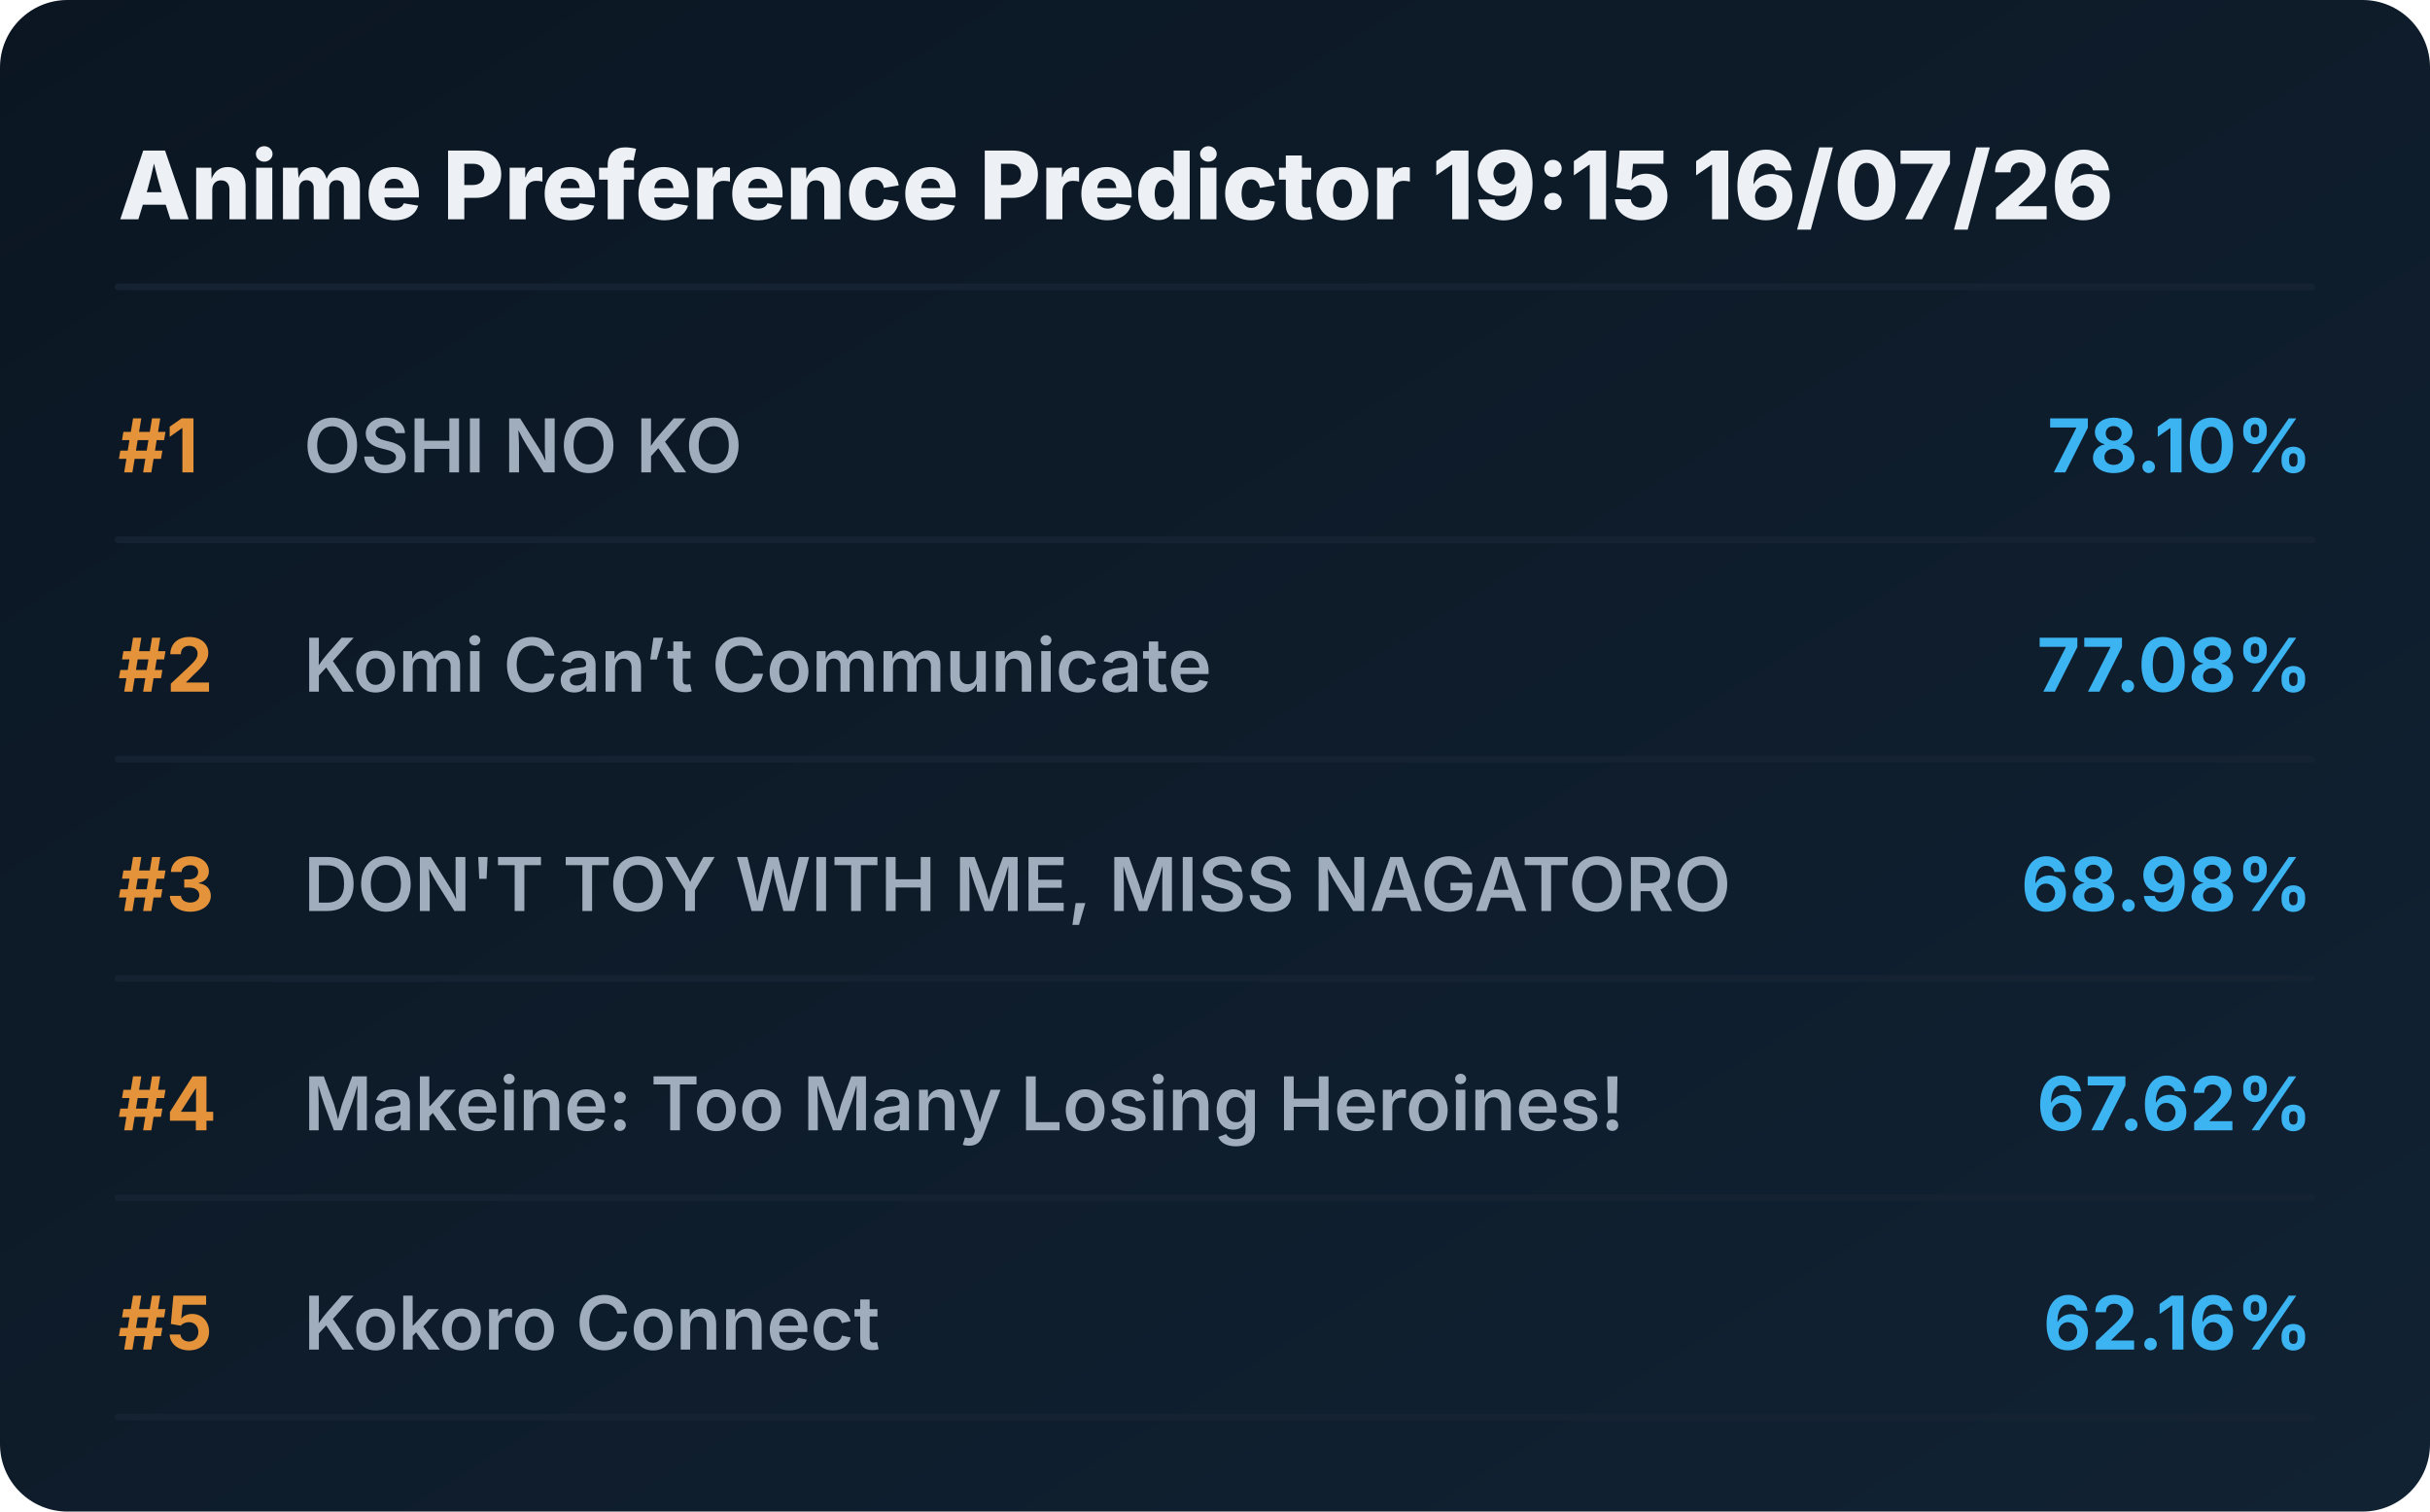
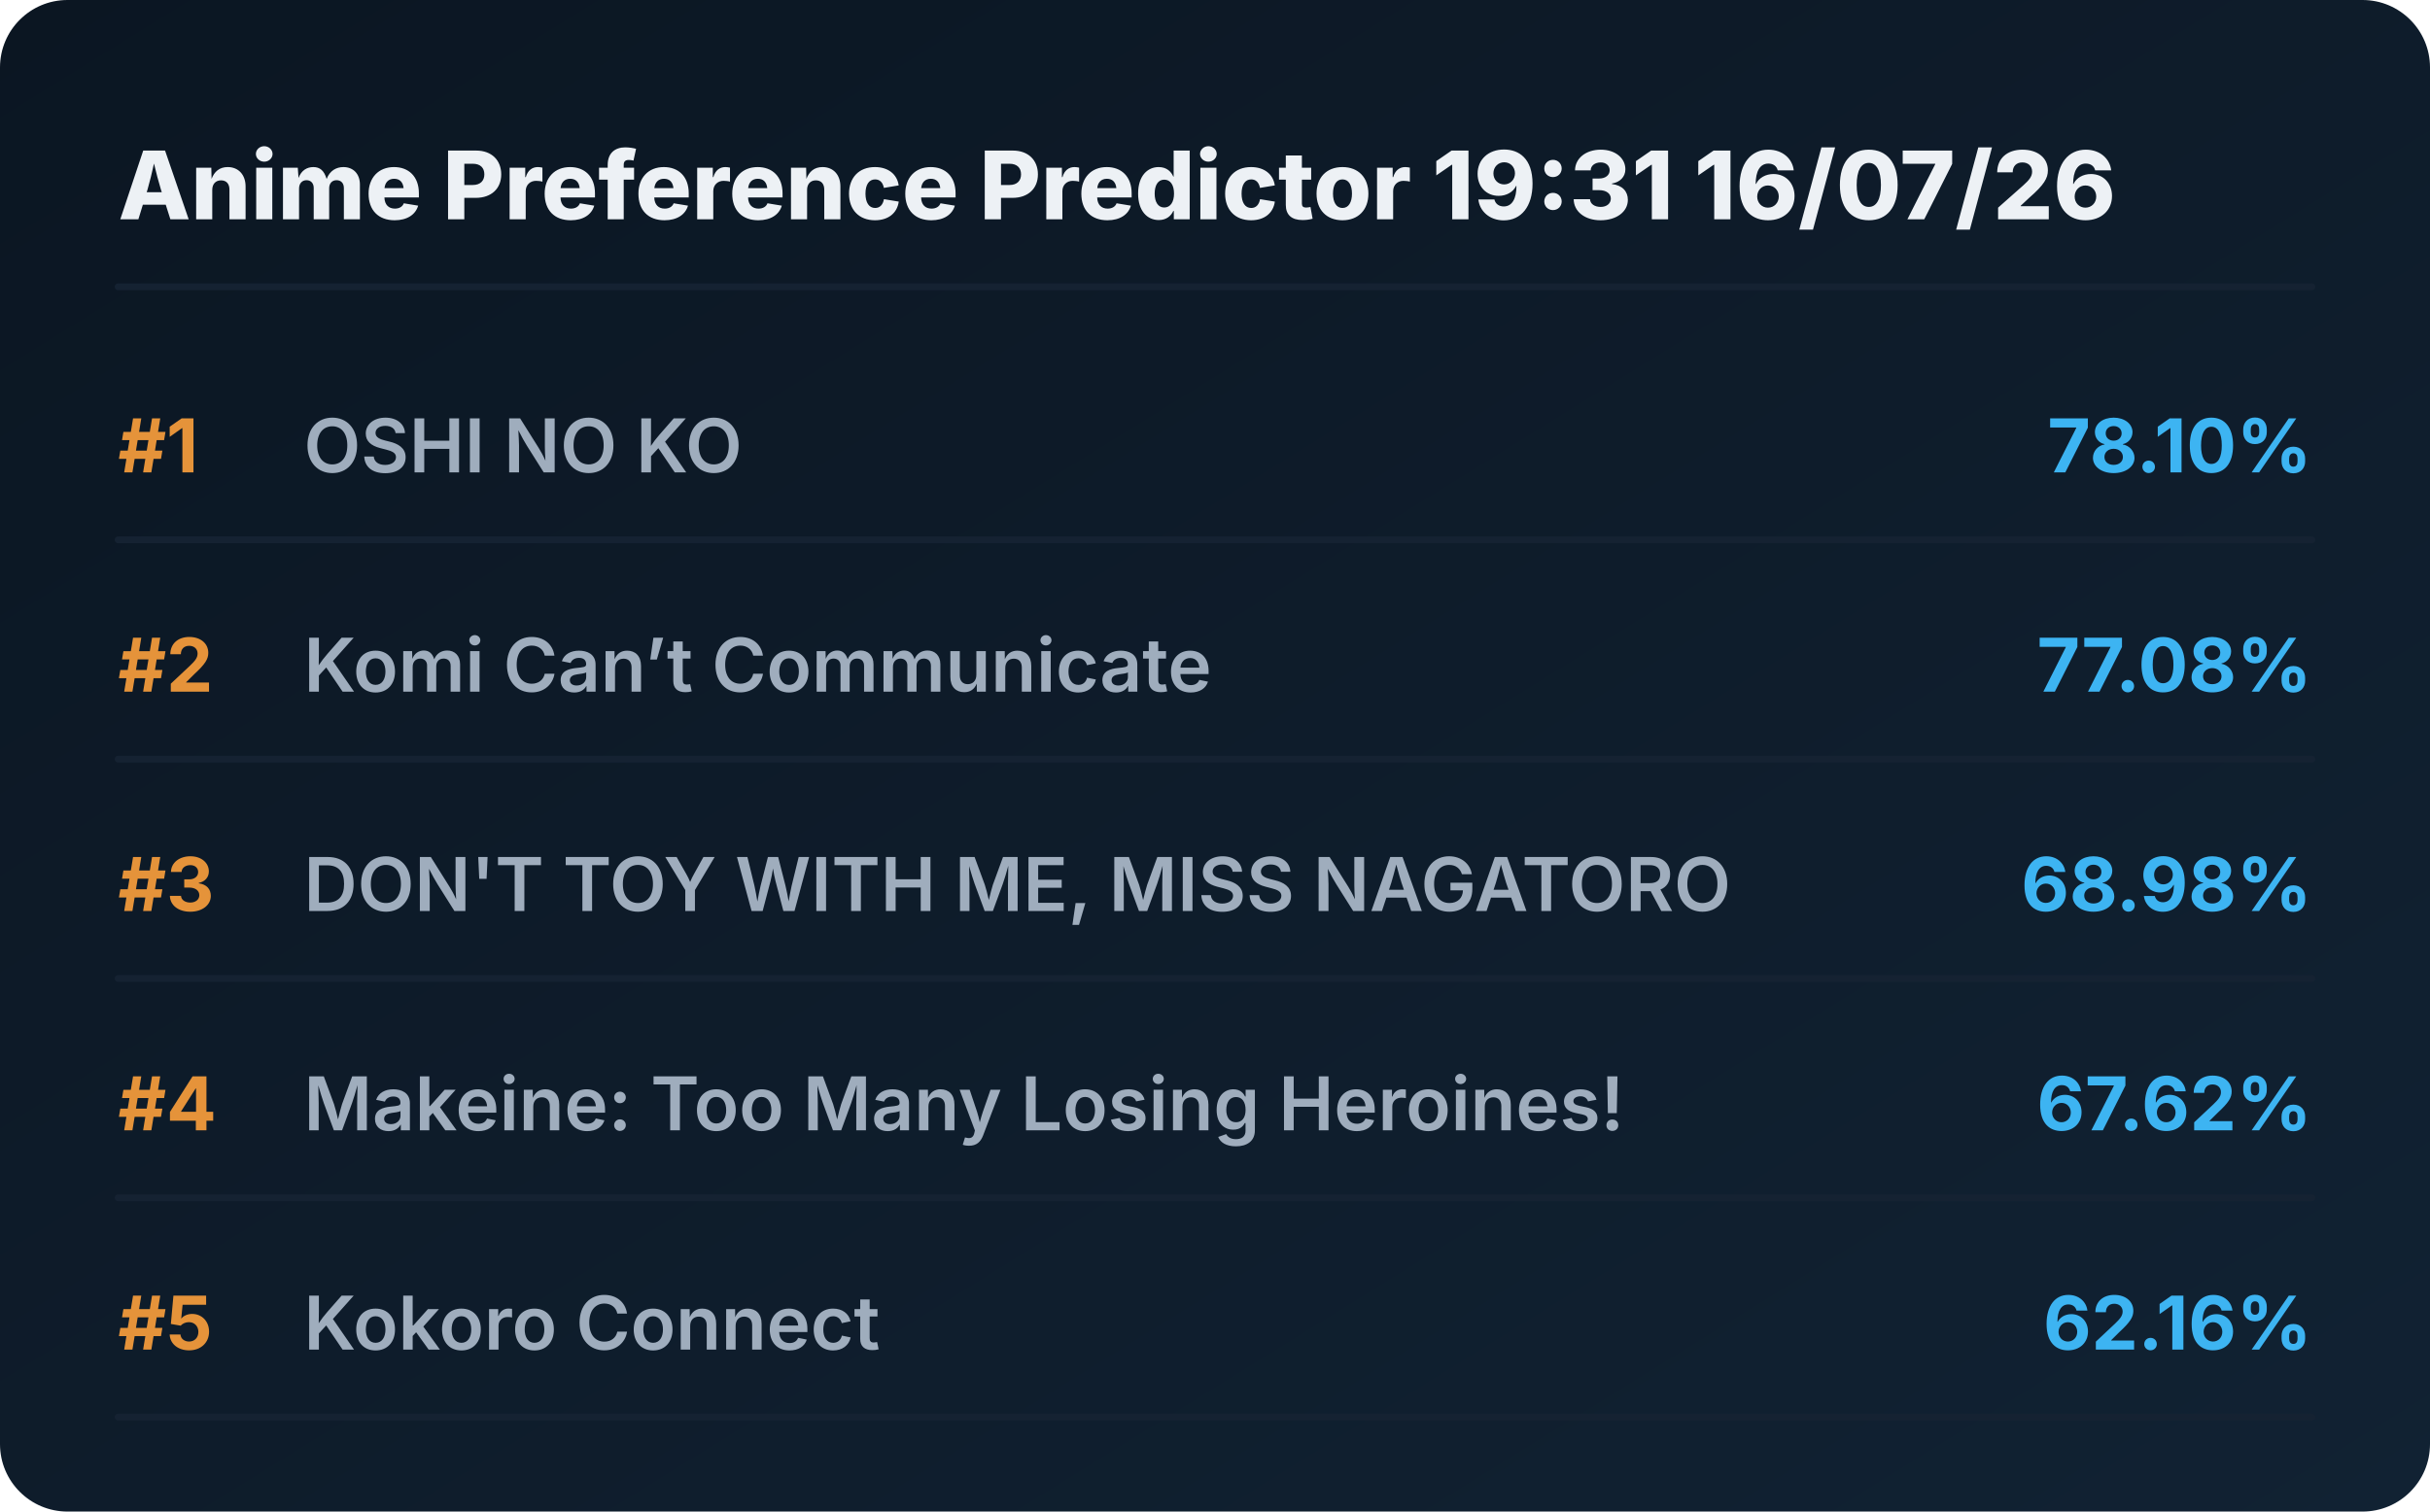
<svg xmlns="http://www.w3.org/2000/svg" viewBox="0 0 720 448" preserveAspectRatio="xMidYMid meet" style="width: 100%; height: auto; max-width: 720px;">
  <defs>
    <linearGradient id="boxGrad" x1="0%" y1="0%" x2="100%" y2="100%">
      <stop offset="0%" stop-color="#0b1622" />
      <stop offset="100%" stop-color="#112233" />
    </linearGradient>
    <clipPath id="titleClip">
      <rect x="90" y="0" width="510" height="100%" />
    </clipPath>
  </defs>
  <style>
    .bg { fill: url(#boxGrad); rx: 20px; }
    .header { font-family: 'Overpass', 'Inter', system-ui, sans-serif; font-weight: 800; font-size: 28px; fill: #edf1f5; }
    .rank { font-family: 'Overpass', 'Inter', system-ui, sans-serif; font-weight: 700; font-size: 22px; fill: #e5933a; }
    .title { font-family: 'Overpass', 'Inter', system-ui, sans-serif; font-weight: 600; font-size: 22px; fill: #9fadbd; }
    .score { font-family: 'Overpass', 'Inter', system-ui, sans-serif; font-weight: 700; font-size: 22px; fill: #3db4f2; }
    .line { stroke: #152232; stroke-width: 2; stroke-linecap: round; }
  </style>
  <rect class="bg" width="720" height="448" />
-   <text x="35" y="65" class="header">Anime Preference Predictor 19:15 16/07/26</text>
+   <text x="35" y="65" class="header">Anime Preference Predictor 19:31 16/07/26</text>
  <line x1="35" y1="85" x2="685" y2="85" class="line" />
  <g transform="translate(0, 0)">
    <text x="35" y="140" class="rank">#1</text>
    <text x="90" y="140" class="title">OSHI NO KO</text>
    <text x="685" y="140" class="score" text-anchor="end">78.10%</text>
    <line x1="35" y1="160" x2="685" y2="160" class="line" />
  </g>
  <g transform="translate(0, 65)">
    <text x="35" y="140" class="rank">#2</text>
    <text x="90" y="140" class="title">Komi Can’t Communicate</text>
    <text x="685" y="140" class="score" text-anchor="end">77.08%</text>
    <line x1="35" y1="160" x2="685" y2="160" class="line" />
  </g>
  <g transform="translate(0, 130)">
    <text x="35" y="140" class="rank">#3</text>
    <text x="90" y="140" class="title">DON'T TOY WITH ME, MISS NAGATORO</text>
    <text x="685" y="140" class="score" text-anchor="end">68.98%</text>
    <line x1="35" y1="160" x2="685" y2="160" class="line" />
  </g>
  <g transform="translate(0, 195)">
    <text x="35" y="140" class="rank">#4</text>
    <text x="90" y="140" class="title">Makeine: Too Many Losing Heroines!</text>
    <text x="685" y="140" class="score" text-anchor="end">67.62%</text>
    <line x1="35" y1="160" x2="685" y2="160" class="line" />
  </g>
  <g transform="translate(0, 260)">
    <text x="35" y="140" class="rank">#5</text>
    <text x="90" y="140" class="title">Kokoro Connect</text>
    <text x="685" y="140" class="score" text-anchor="end">62.16%</text>
    <line x1="35" y1="160" x2="685" y2="160" class="line" />
  </g>
</svg>
